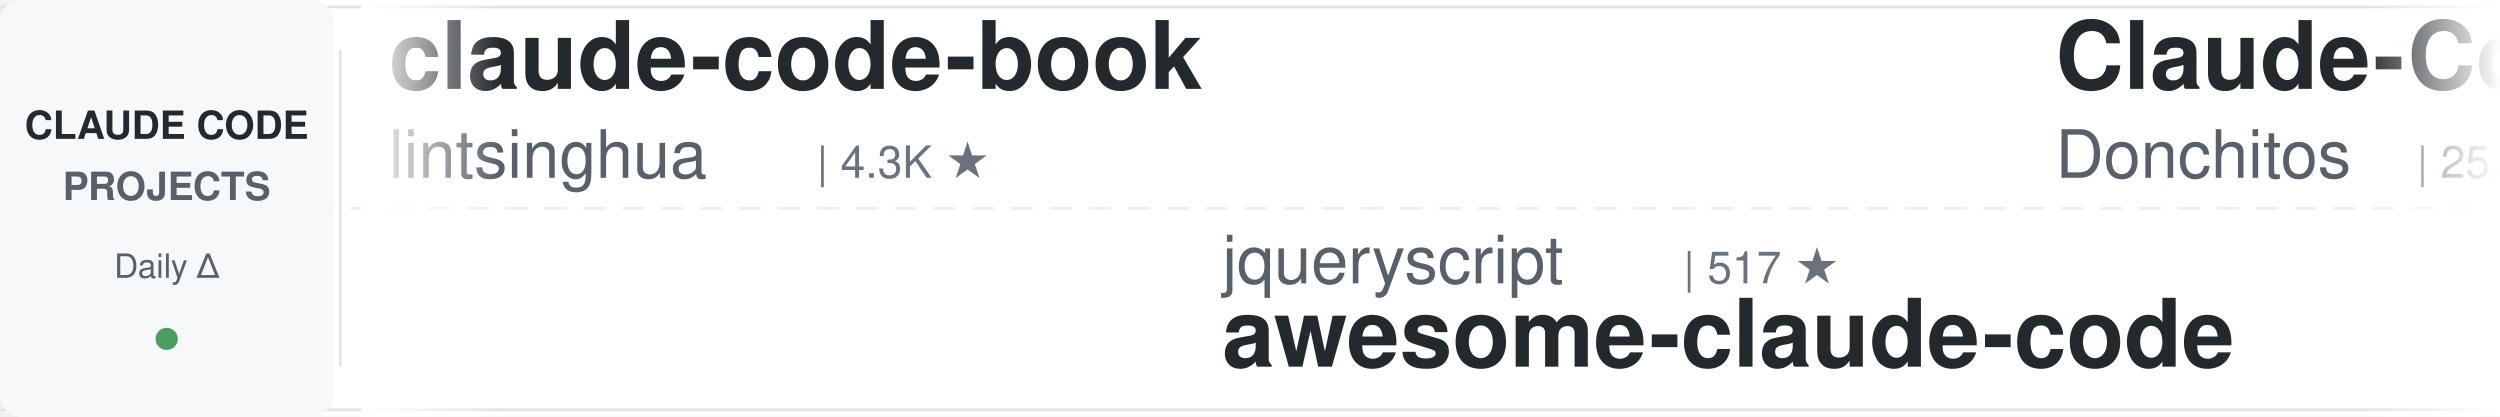
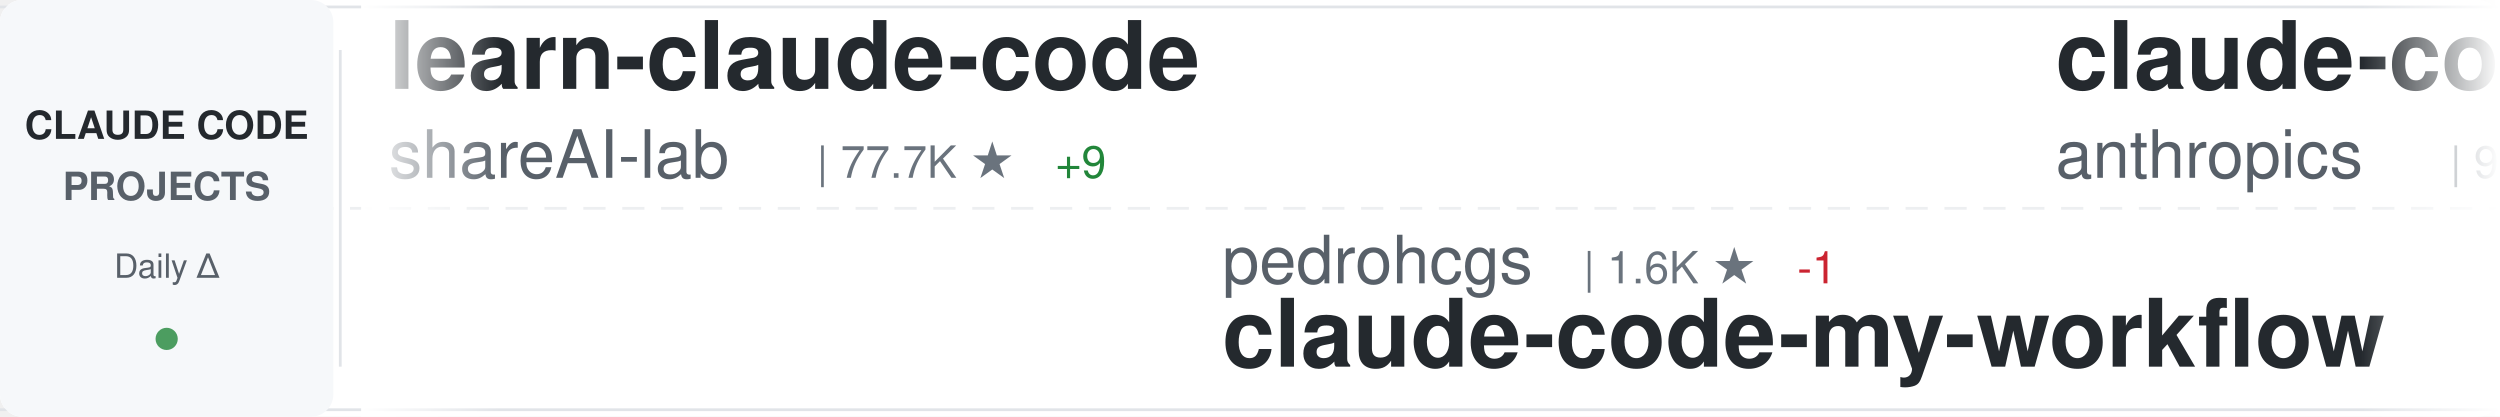
<svg xmlns="http://www.w3.org/2000/svg" width="900" height="150">
  <defs>
    <linearGradient id="awesomeLeftFade" x1="0%" y1="0%" x2="100%" y2="0%">
      <stop offset="0%" style="stop-color:#ffffff;stop-opacity:1" />
      <stop offset="100%" style="stop-color:#ffffff;stop-opacity:0" />
    </linearGradient>
    <linearGradient id="awesomeRightFade" x1="0%" y1="0%" x2="100%" y2="0%">
      <stop offset="0%" style="stop-color:#ffffff;stop-opacity:0" />
      <stop offset="100%" style="stop-color:#ffffff;stop-opacity:1" />
    </linearGradient>
  </defs>
  <rect width="900" height="150" fill="#ffffff" rx="8" />
  <rect x="0" y="2" width="900" height="1" fill="#e1e4e8" />
  <rect x="0" y="147" width="900" height="1" fill="#e1e4e8" />
  <line x1="0" y1="75" x2="900" y2="75" stroke="#e1e4e8" stroke-width="1" stroke-dasharray="8 6" opacity="0.6" />
  <rect x="0" y="0" width="120" height="150" fill="#f6f8fa" rx="8" />
  <text x="60" y="50" font-family="-apple-system, BlinkMacSystemFont, 'Segoe UI', Helvetica, Arial, sans-serif" font-size="14" font-weight="600" fill="#24292e" text-anchor="middle">CLAUDE CODE</text>
  <text x="60" y="72" font-family="-apple-system, BlinkMacSystemFont, 'Segoe UI', Helvetica, Arial, sans-serif" font-size="14" font-weight="600" fill="#586069" text-anchor="middle">PROJECTS</text>
  <text x="60" y="100" font-family="-apple-system, BlinkMacSystemFont, 'Segoe UI', Helvetica, Arial, sans-serif" font-size="12" font-weight="500" fill="#586069" text-anchor="middle">Daily Δ</text>
  <circle cx="60" cy="122" r="4" fill="#22863a" opacity="0.8" />
  <rect x="122" y="18" width="1" height="114" fill="#e1e4e8" />
  <clipPath id="awesomeTickerClip">
    <rect x="130" y="0" width="770" height="150" />
  </clipPath>
  <g clip-path="url(#awesomeTickerClip)">
    <g id="awesomeTickerItems">
      <animateTransform attributeName="transform" attributeType="XML" type="translate" from="0 0" to="-3000 0" dur="54s" repeatCount="indefinite" />
      <g transform="translate(0, 0)">
-         <text x="140" y="32" font-family="-apple-system, BlinkMacSystemFont, 'Segoe UI', Helvetica, Arial, sans-serif" font-size="34" font-weight="600" fill="#24292e">claude-code-book</text>
-         <text x="140" y="64" font-family="-apple-system, BlinkMacSystemFont, 'Segoe UI', Helvetica, Arial, sans-serif" font-size="24" font-weight="400" fill="#586069">lintsinghua</text>
-         <text x="294" y="64" font-family="-apple-system, BlinkMacSystemFont, 'Segoe UI', Helvetica, Arial, sans-serif" font-size="16" font-weight="500" fill="#6a737d">| 4.3K ★</text>
+         <text x="140" y="32" font-family="-apple-system, BlinkMacSystemFont, 'Segoe UI', Helvetica, Arial, sans-serif" font-size="34" font-weight="600" fill="#24292e">learn-claude-code</text>
+         <text x="140" y="64" font-family="-apple-system, BlinkMacSystemFont, 'Segoe UI', Helvetica, Arial, sans-serif" font-size="24" font-weight="400" fill="#586069">shareAI-lab</text>
+         <text x="294" y="64" font-family="-apple-system, BlinkMacSystemFont, 'Segoe UI', Helvetica, Arial, sans-serif" font-size="16" font-weight="500" fill="#6a737d">| 77.7K ★</text>
+         <text x="380" y="64" font-family="-apple-system, BlinkMacSystemFont, 'Segoe UI', Helvetica, Arial, sans-serif" font-size="16" font-weight="500" fill="#22863a"> +9</text>
      </g>
      <g transform="translate(300, 0)">
+         <text x="140" y="102" font-family="-apple-system, BlinkMacSystemFont, 'Segoe UI', Helvetica, Arial, sans-serif" font-size="24" font-weight="400" fill="#586069">pedrohcgs</text>
+         <text x="270" y="102" font-family="-apple-system, BlinkMacSystemFont, 'Segoe UI', Helvetica, Arial, sans-serif" font-size="16" font-weight="500" fill="#6a737d">| 1.6K ★</text>
+         <text x="347" y="102" font-family="-apple-system, BlinkMacSystemFont, 'Segoe UI', Helvetica, Arial, sans-serif" font-size="16" font-weight="500" fill="#cb2431"> -1</text>
+         <text x="140" y="132" font-family="-apple-system, BlinkMacSystemFont, 'Segoe UI', Helvetica, Arial, sans-serif" font-size="34" font-weight="600" fill="#24292e">claude-code-my-workflow</text>
+       </g>
+       <g transform="translate(600, 0)">
+         <text x="140" y="32" font-family="-apple-system, BlinkMacSystemFont, 'Segoe UI', Helvetica, Arial, sans-serif" font-size="34" font-weight="600" fill="#24292e">claude-code-base-action</text>
+         <text x="140" y="64" font-family="-apple-system, BlinkMacSystemFont, 'Segoe UI', Helvetica, Arial, sans-serif" font-size="24" font-weight="400" fill="#586069">anthropics</text>
+         <text x="282" y="64" font-family="-apple-system, BlinkMacSystemFont, 'Segoe UI', Helvetica, Arial, sans-serif" font-size="16" font-weight="500" fill="#6a737d">| 992 ★</text>
+       </g>
+       <g transform="translate(900, 0)">
        <text x="140" y="102" font-family="-apple-system, BlinkMacSystemFont, 'Segoe UI', Helvetica, Arial, sans-serif" font-size="24" font-weight="400" fill="#586069">jqueryscript</text>
        <text x="306" y="102" font-family="-apple-system, BlinkMacSystemFont, 'Segoe UI', Helvetica, Arial, sans-serif" font-size="16" font-weight="500" fill="#6a737d">| 517 ★</text>
        <text x="140" y="132" font-family="-apple-system, BlinkMacSystemFont, 'Segoe UI', Helvetica, Arial, sans-serif" font-size="34" font-weight="600" fill="#24292e">awesome-claude-code</text>
      </g>
-       <g transform="translate(600, 0)">
-         <text x="140" y="32" font-family="-apple-system, BlinkMacSystemFont, 'Segoe UI', Helvetica, Arial, sans-serif" font-size="34" font-weight="600" fill="#24292e">Claude-Code-Game-Studios</text>
-         <text x="140" y="64" font-family="-apple-system, BlinkMacSystemFont, 'Segoe UI', Helvetica, Arial, sans-serif" font-size="24" font-weight="400" fill="#586069">Donchitos</text>
-         <text x="270" y="64" font-family="-apple-system, BlinkMacSystemFont, 'Segoe UI', Helvetica, Arial, sans-serif" font-size="16" font-weight="500" fill="#6a737d">| 25.5K ★</text>
-         <text x="356" y="64" font-family="-apple-system, BlinkMacSystemFont, 'Segoe UI', Helvetica, Arial, sans-serif" font-size="16" font-weight="500" fill="#22863a"> +3</text>
-       </g>
-       <g transform="translate(900, 0)">
-         <text x="140" y="102" font-family="-apple-system, BlinkMacSystemFont, 'Segoe UI', Helvetica, Arial, sans-serif" font-size="24" font-weight="400" fill="#586069">Piebald-AI</text>
-         <text x="282" y="102" font-family="-apple-system, BlinkMacSystemFont, 'Segoe UI', Helvetica, Arial, sans-serif" font-size="16" font-weight="500" fill="#6a737d">| 12.8K ★</text>
-         <text x="368" y="102" font-family="-apple-system, BlinkMacSystemFont, 'Segoe UI', Helvetica, Arial, sans-serif" font-size="16" font-weight="500" fill="#22863a"> +1</text>
-         <text x="140" y="132" font-family="-apple-system, BlinkMacSystemFont, 'Segoe UI', Helvetica, Arial, sans-serif" font-size="34" font-weight="600" fill="#24292e">claude-code-system-promp...</text>
-       </g>
      <g transform="translate(1200, 0)">
-         <text x="140" y="32" font-family="-apple-system, BlinkMacSystemFont, 'Segoe UI', Helvetica, Arial, sans-serif" font-size="34" font-weight="600" fill="#24292e">ClaudeCode-Portable</text>
-         <text x="140" y="64" font-family="-apple-system, BlinkMacSystemFont, 'Segoe UI', Helvetica, Arial, sans-serif" font-size="24" font-weight="400" fill="#586069">techjarves</text>
-         <text x="282" y="64" font-family="-apple-system, BlinkMacSystemFont, 'Segoe UI', Helvetica, Arial, sans-serif" font-size="16" font-weight="500" fill="#6a737d">| 1.5K ★</text>
+         <text x="140" y="32" font-family="-apple-system, BlinkMacSystemFont, 'Segoe UI', Helvetica, Arial, sans-serif" font-size="34" font-weight="600" fill="#24292e">claude-code-source</text>
+         <text x="140" y="64" font-family="-apple-system, BlinkMacSystemFont, 'Segoe UI', Helvetica, Arial, sans-serif" font-size="24" font-weight="400" fill="#586069">AprilNEA</text>
+         <text x="258" y="64" font-family="-apple-system, BlinkMacSystemFont, 'Segoe UI', Helvetica, Arial, sans-serif" font-size="16" font-weight="500" fill="#6a737d">| 391 ★</text>
      </g>
      <g transform="translate(1500, 0)">
-         <text x="140" y="102" font-family="-apple-system, BlinkMacSystemFont, 'Segoe UI', Helvetica, Arial, sans-serif" font-size="24" font-weight="400" fill="#586069">shareAI-lab</text>
-         <text x="294" y="102" font-family="-apple-system, BlinkMacSystemFont, 'Segoe UI', Helvetica, Arial, sans-serif" font-size="16" font-weight="500" fill="#6a737d">| 77.7K ★</text>
-         <text x="380" y="102" font-family="-apple-system, BlinkMacSystemFont, 'Segoe UI', Helvetica, Arial, sans-serif" font-size="16" font-weight="500" fill="#22863a"> +10</text>
-         <text x="140" y="132" font-family="-apple-system, BlinkMacSystemFont, 'Segoe UI', Helvetica, Arial, sans-serif" font-size="34" font-weight="600" fill="#24292e">learn-claude-code</text>
+         <text x="140" y="102" font-family="-apple-system, BlinkMacSystemFont, 'Segoe UI', Helvetica, Arial, sans-serif" font-size="24" font-weight="400" fill="#586069">wanshuiyin</text>
+         <text x="282" y="102" font-family="-apple-system, BlinkMacSystemFont, 'Segoe UI', Helvetica, Arial, sans-serif" font-size="16" font-weight="500" fill="#6a737d">| 16.7K ★</text>
+         <text x="368" y="102" font-family="-apple-system, BlinkMacSystemFont, 'Segoe UI', Helvetica, Arial, sans-serif" font-size="16" font-weight="500" fill="#22863a"> +6</text>
+         <text x="140" y="132" font-family="-apple-system, BlinkMacSystemFont, 'Segoe UI', Helvetica, Arial, sans-serif" font-size="34" font-weight="600" fill="#24292e">Auto-claude-code-researc...</text>
      </g>
      <g transform="translate(1800, 0)">
-         <text x="140" y="32" font-family="-apple-system, BlinkMacSystemFont, 'Segoe UI', Helvetica, Arial, sans-serif" font-size="34" font-weight="600" fill="#24292e">claude-code-source-build</text>
-         <text x="140" y="64" font-family="-apple-system, BlinkMacSystemFont, 'Segoe UI', Helvetica, Arial, sans-serif" font-size="24" font-weight="400" fill="#586069">andrew-kramer-inno</text>
-         <text x="378" y="64" font-family="-apple-system, BlinkMacSystemFont, 'Segoe UI', Helvetica, Arial, sans-serif" font-size="16" font-weight="500" fill="#6a737d">| 595 ★</text>
+         <text x="140" y="32" font-family="-apple-system, BlinkMacSystemFont, 'Segoe UI', Helvetica, Arial, sans-serif" font-size="34" font-weight="600" fill="#24292e">claude-code-hooks-master...</text>
+         <text x="140" y="64" font-family="-apple-system, BlinkMacSystemFont, 'Segoe UI', Helvetica, Arial, sans-serif" font-size="24" font-weight="400" fill="#586069">disler</text>
+         <text x="234" y="64" font-family="-apple-system, BlinkMacSystemFont, 'Segoe UI', Helvetica, Arial, sans-serif" font-size="16" font-weight="500" fill="#6a737d">| 3.9K ★</text>
      </g>
      <g transform="translate(2100, 0)">
-         <text x="140" y="102" font-family="-apple-system, BlinkMacSystemFont, 'Segoe UI', Helvetica, Arial, sans-serif" font-size="24" font-weight="400" fill="#586069">Yeachan-Heo</text>
-         <text x="294" y="102" font-family="-apple-system, BlinkMacSystemFont, 'Segoe UI', Helvetica, Arial, sans-serif" font-size="16" font-weight="500" fill="#6a737d">| 39.4K ★</text>
-         <text x="140" y="132" font-family="-apple-system, BlinkMacSystemFont, 'Segoe UI', Helvetica, Arial, sans-serif" font-size="34" font-weight="600" fill="#24292e">oh-my-claudecode</text>
+         <text x="140" y="102" font-family="-apple-system, BlinkMacSystemFont, 'Segoe UI', Helvetica, Arial, sans-serif" font-size="24" font-weight="400" fill="#586069">Chachamaru127</text>
+         <text x="318" y="102" font-family="-apple-system, BlinkMacSystemFont, 'Segoe UI', Helvetica, Arial, sans-serif" font-size="16" font-weight="500" fill="#6a737d">| 3.1K ★</text>
+         <text x="140" y="132" font-family="-apple-system, BlinkMacSystemFont, 'Segoe UI', Helvetica, Arial, sans-serif" font-size="34" font-weight="600" fill="#24292e">claude-code-harness</text>
      </g>
      <g transform="translate(2400, 0)">
+         <text x="140" y="32" font-family="-apple-system, BlinkMacSystemFont, 'Segoe UI', Helvetica, Arial, sans-serif" font-size="34" font-weight="600" fill="#24292e">claude-code-proxy</text>
+         <text x="140" y="64" font-family="-apple-system, BlinkMacSystemFont, 'Segoe UI', Helvetica, Arial, sans-serif" font-size="24" font-weight="400" fill="#586069">1rgs</text>
+         <text x="210" y="64" font-family="-apple-system, BlinkMacSystemFont, 'Segoe UI', Helvetica, Arial, sans-serif" font-size="16" font-weight="500" fill="#6a737d">| 3.8K ★</text>
+       </g>
+       <g transform="translate(2700, 0)">
+         <text x="140" y="102" font-family="-apple-system, BlinkMacSystemFont, 'Segoe UI', Helvetica, Arial, sans-serif" font-size="24" font-weight="400" fill="#586069">darcyegb</text>
+         <text x="258" y="102" font-family="-apple-system, BlinkMacSystemFont, 'Segoe UI', Helvetica, Arial, sans-serif" font-size="16" font-weight="500" fill="#6a737d">| 768 ★</text>
+         <text x="140" y="132" font-family="-apple-system, BlinkMacSystemFont, 'Segoe UI', Helvetica, Arial, sans-serif" font-size="34" font-weight="600" fill="#24292e">ClaudeCodeAgents</text>
+       </g>
+       <g transform="translate(3000, 0)">
+         <text x="140" y="32" font-family="-apple-system, BlinkMacSystemFont, 'Segoe UI', Helvetica, Arial, sans-serif" font-size="34" font-weight="600" fill="#24292e">learn-claude-code</text>
+         <text x="140" y="64" font-family="-apple-system, BlinkMacSystemFont, 'Segoe UI', Helvetica, Arial, sans-serif" font-size="24" font-weight="400" fill="#586069">shareAI-lab</text>
+         <text x="294" y="64" font-family="-apple-system, BlinkMacSystemFont, 'Segoe UI', Helvetica, Arial, sans-serif" font-size="16" font-weight="500" fill="#6a737d">| 77.7K ★</text>
+         <text x="380" y="64" font-family="-apple-system, BlinkMacSystemFont, 'Segoe UI', Helvetica, Arial, sans-serif" font-size="16" font-weight="500" fill="#22863a"> +9</text>
+       </g>
+       <g transform="translate(3300, 0)">
+         <text x="140" y="102" font-family="-apple-system, BlinkMacSystemFont, 'Segoe UI', Helvetica, Arial, sans-serif" font-size="24" font-weight="400" fill="#586069">pedrohcgs</text>
+         <text x="270" y="102" font-family="-apple-system, BlinkMacSystemFont, 'Segoe UI', Helvetica, Arial, sans-serif" font-size="16" font-weight="500" fill="#6a737d">| 1.6K ★</text>
+         <text x="347" y="102" font-family="-apple-system, BlinkMacSystemFont, 'Segoe UI', Helvetica, Arial, sans-serif" font-size="16" font-weight="500" fill="#cb2431"> -1</text>
+         <text x="140" y="132" font-family="-apple-system, BlinkMacSystemFont, 'Segoe UI', Helvetica, Arial, sans-serif" font-size="34" font-weight="600" fill="#24292e">claude-code-my-workflow</text>
+       </g>
+       <g transform="translate(3600, 0)">
        <text x="140" y="32" font-family="-apple-system, BlinkMacSystemFont, 'Segoe UI', Helvetica, Arial, sans-serif" font-size="34" font-weight="600" fill="#24292e">claude-code-base-action</text>
        <text x="140" y="64" font-family="-apple-system, BlinkMacSystemFont, 'Segoe UI', Helvetica, Arial, sans-serif" font-size="24" font-weight="400" fill="#586069">anthropics</text>
        <text x="282" y="64" font-family="-apple-system, BlinkMacSystemFont, 'Segoe UI', Helvetica, Arial, sans-serif" font-size="16" font-weight="500" fill="#6a737d">| 992 ★</text>
      </g>
-       <g transform="translate(2700, 0)">
-         <text x="140" y="102" font-family="-apple-system, BlinkMacSystemFont, 'Segoe UI', Helvetica, Arial, sans-serif" font-size="24" font-weight="400" fill="#586069">multica-ai</text>
-         <text x="282" y="102" font-family="-apple-system, BlinkMacSystemFont, 'Segoe UI', Helvetica, Arial, sans-serif" font-size="16" font-weight="500" fill="#6a737d">| 215.4K ★</text>
-         <text x="377" y="102" font-family="-apple-system, BlinkMacSystemFont, 'Segoe UI', Helvetica, Arial, sans-serif" font-size="16" font-weight="500" fill="#22863a"> +24</text>
-         <text x="140" y="132" font-family="-apple-system, BlinkMacSystemFont, 'Segoe UI', Helvetica, Arial, sans-serif" font-size="34" font-weight="600" fill="#24292e">andrej-karpathy-skills</text>
-       </g>
-       <g transform="translate(3000, 0)">
-         <text x="140" y="32" font-family="-apple-system, BlinkMacSystemFont, 'Segoe UI', Helvetica, Arial, sans-serif" font-size="34" font-weight="600" fill="#24292e">claude-code-book</text>
-         <text x="140" y="64" font-family="-apple-system, BlinkMacSystemFont, 'Segoe UI', Helvetica, Arial, sans-serif" font-size="24" font-weight="400" fill="#586069">lintsinghua</text>
-         <text x="294" y="64" font-family="-apple-system, BlinkMacSystemFont, 'Segoe UI', Helvetica, Arial, sans-serif" font-size="16" font-weight="500" fill="#6a737d">| 4.3K ★</text>
-       </g>
-       <g transform="translate(3300, 0)">
+       <g transform="translate(3900, 0)">
        <text x="140" y="102" font-family="-apple-system, BlinkMacSystemFont, 'Segoe UI', Helvetica, Arial, sans-serif" font-size="24" font-weight="400" fill="#586069">jqueryscript</text>
        <text x="306" y="102" font-family="-apple-system, BlinkMacSystemFont, 'Segoe UI', Helvetica, Arial, sans-serif" font-size="16" font-weight="500" fill="#6a737d">| 517 ★</text>
        <text x="140" y="132" font-family="-apple-system, BlinkMacSystemFont, 'Segoe UI', Helvetica, Arial, sans-serif" font-size="34" font-weight="600" fill="#24292e">awesome-claude-code</text>
-       </g>
-       <g transform="translate(3600, 0)">
-         <text x="140" y="32" font-family="-apple-system, BlinkMacSystemFont, 'Segoe UI', Helvetica, Arial, sans-serif" font-size="34" font-weight="600" fill="#24292e">Claude-Code-Game-Studios</text>
-         <text x="140" y="64" font-family="-apple-system, BlinkMacSystemFont, 'Segoe UI', Helvetica, Arial, sans-serif" font-size="24" font-weight="400" fill="#586069">Donchitos</text>
-         <text x="270" y="64" font-family="-apple-system, BlinkMacSystemFont, 'Segoe UI', Helvetica, Arial, sans-serif" font-size="16" font-weight="500" fill="#6a737d">| 25.5K ★</text>
-         <text x="356" y="64" font-family="-apple-system, BlinkMacSystemFont, 'Segoe UI', Helvetica, Arial, sans-serif" font-size="16" font-weight="500" fill="#22863a"> +3</text>
-       </g>
-       <g transform="translate(3900, 0)">
-         <text x="140" y="102" font-family="-apple-system, BlinkMacSystemFont, 'Segoe UI', Helvetica, Arial, sans-serif" font-size="24" font-weight="400" fill="#586069">Piebald-AI</text>
-         <text x="282" y="102" font-family="-apple-system, BlinkMacSystemFont, 'Segoe UI', Helvetica, Arial, sans-serif" font-size="16" font-weight="500" fill="#6a737d">| 12.8K ★</text>
-         <text x="368" y="102" font-family="-apple-system, BlinkMacSystemFont, 'Segoe UI', Helvetica, Arial, sans-serif" font-size="16" font-weight="500" fill="#22863a"> +1</text>
-         <text x="140" y="132" font-family="-apple-system, BlinkMacSystemFont, 'Segoe UI', Helvetica, Arial, sans-serif" font-size="34" font-weight="600" fill="#24292e">claude-code-system-promp...</text>
      </g>
    </g>
  </g>
  <rect x="130" y="0" width="50" height="150" fill="url(#awesomeLeftFade)" />
  <rect x="850" y="0" width="50" height="150" fill="url(#awesomeRightFade)" />
</svg>
